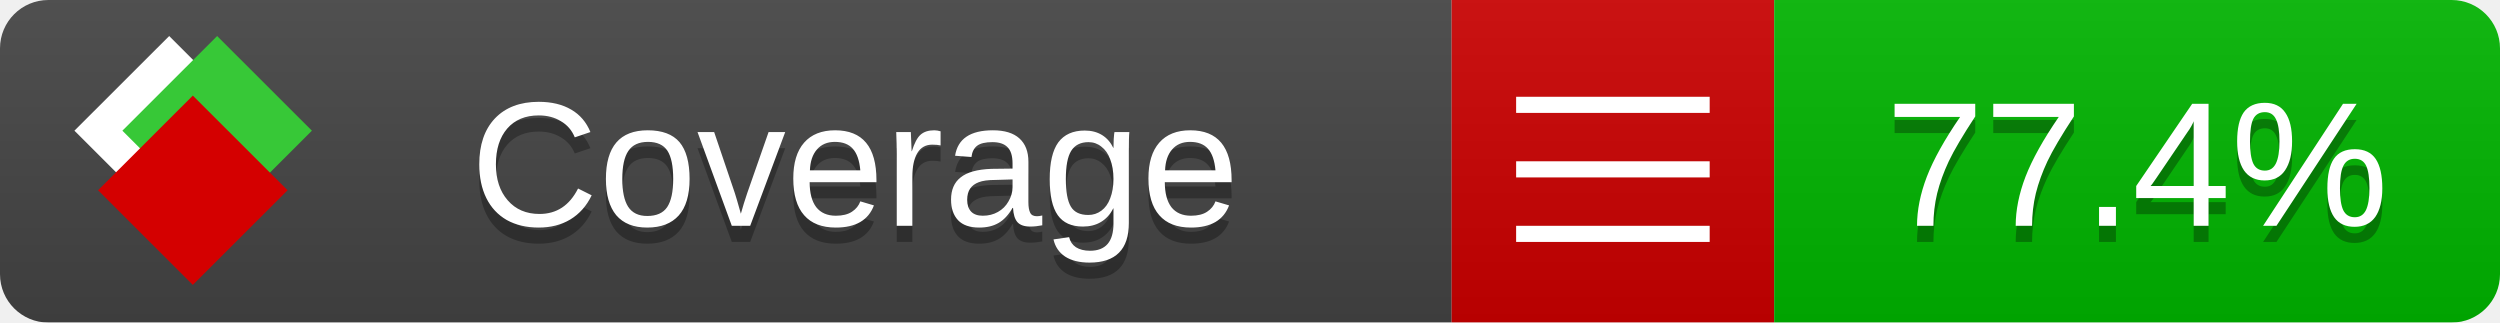
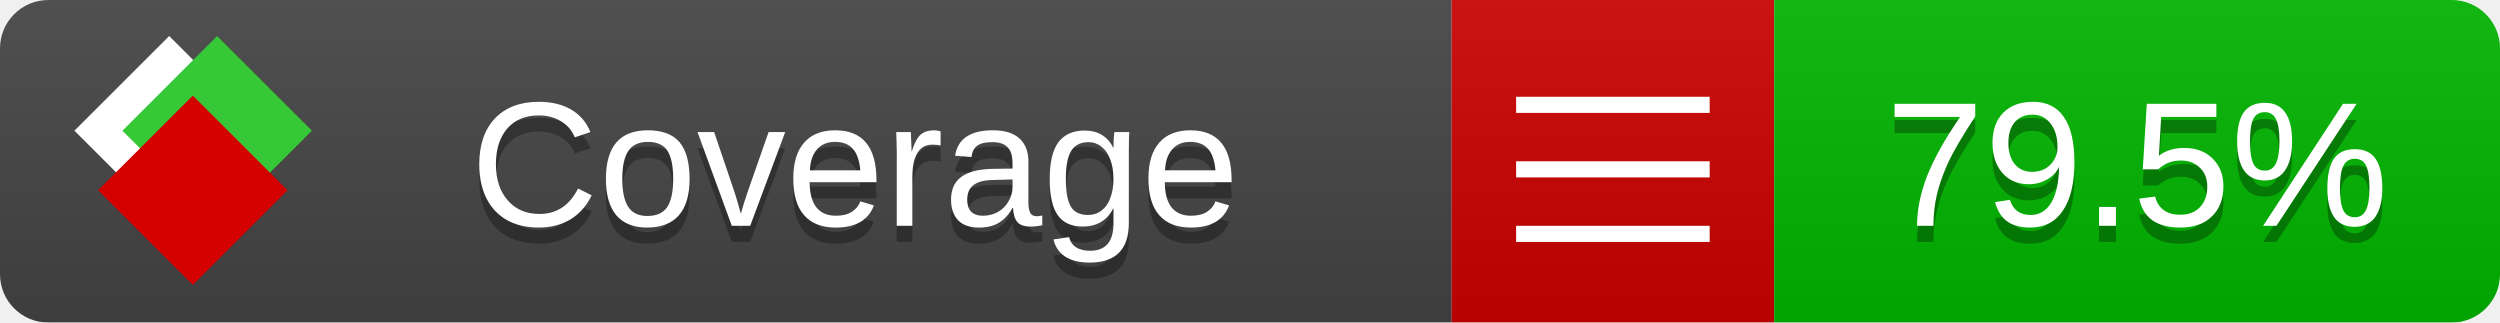
<svg xmlns="http://www.w3.org/2000/svg" xmlns:xlink="http://www.w3.org/1999/xlink" width="155" height="20">
  <style type="text/css">
          
            @keyframes fade1 {
                0% { visibility: visible; opacity: 1; }
               27% { visibility: visible; opacity: 1; }
               33% { visibility: hidden; opacity: 0; }
               60% { visibility: hidden; opacity: 0; }
               66% { visibility: hidden; opacity: 0; }
               93% { visibility: hidden; opacity: 0; }
              100% { visibility: visible; opacity: 1; }
            }
            @keyframes fade2 {
                0% { visibility: hidden; opacity: 0; }
               27% { visibility: hidden; opacity: 0; }
               33% { visibility: visible; opacity: 1; }
               60% { visibility: visible; opacity: 1; }
               66% { visibility: hidden; opacity: 0; }
               93% { visibility: hidden; opacity: 0; }
              100% { visibility: hidden; opacity: 0; }
            }
            @keyframes fade3 {
                0% { visibility: hidden; opacity: 0; }
               27% { visibility: hidden; opacity: 0; }
               33% { visibility: hidden; opacity: 0; }
               60% { visibility: hidden; opacity: 0; }
               66% { visibility: visible; opacity: 1; }
               93% { visibility: visible; opacity: 1; }
              100% { visibility: hidden; opacity: 0; }
            }
            .linecoverage {
                animation-duration: 15s;
                animation-name: fade1;
                animation-iteration-count: infinite;
            }
            .branchcoverage {
                animation-duration: 15s;
                animation-name: fade2;
                animation-iteration-count: infinite;
            }
            .methodcoverage {
                animation-duration: 15s;
                animation-name: fade3;
                animation-iteration-count: infinite;
            }
          
    </style>
  <defs>
    <linearGradient id="gradient" x2="0" y2="100%">
      <stop offset="0" stop-color="#bbb" stop-opacity=".1" />
      <stop offset="1" stop-opacity=".1" />
    </linearGradient>
    <linearGradient id="c">
      <stop offset="0" stop-color="#d40000" />
      <stop offset="1" stop-color="#ff2a2a" />
    </linearGradient>
    <linearGradient id="a">
      <stop offset="0" stop-color="#e0e0de" />
      <stop offset="1" stop-color="#fff" />
    </linearGradient>
    <linearGradient id="b">
      <stop offset="0" stop-color="#37c837" />
      <stop offset="1" stop-color="#217821" />
    </linearGradient>
    <linearGradient xlink:href="#a" id="e" x1="106.44" x2="69.96" y1="-11.96" y2="-46.84" gradientTransform="matrix(-.8426 -.00045 -.00045 -.8426 -94.27 -75.82)" gradientUnits="userSpaceOnUse" />
    <linearGradient xlink:href="#b" id="f" x1="56.19" x2="77.97" y1="-23.45" y2="10.62" gradientTransform="matrix(.8426 .00045 .00045 .8426 94.27 75.82)" gradientUnits="userSpaceOnUse" />
    <linearGradient xlink:href="#c" id="g" x1="79.98" x2="132.9" y1="10.79" y2="10.79" gradientTransform="matrix(.8426 .00045 .00045 .8426 94.27 75.82)" gradientUnits="userSpaceOnUse" />
    <mask id="mask">
      <rect width="155" height="20" rx="3" fill="#fff" />
    </mask>
    <g id="icon" transform="matrix(.04486 0 0 .04481 -.48 -.63)">
      <rect width="52.92" height="52.92" x="-109.72" y="-27.13" fill="url(#e)" transform="rotate(-135)" />
      <rect width="52.92" height="52.92" x="70.19" y="-39.18" fill="url(#f)" transform="rotate(45)" />
      <rect width="52.92" height="52.92" x="80.05" y="-15.74" fill="url(#g)" transform="rotate(45)" />
    </g>
  </defs>
  <g mask="url(#mask)">
    <rect x="0" y="0" width="90" height="20" fill="#444" />
    <rect x="90" y="0" width="20" height="20" fill="#c00" />
    <rect x="110" y="0" width="45" height="20" fill="#00B600" />
    <rect x="0" y="0" width="155" height="20" fill="url(#gradient)" />
  </g>
  <g>
    <path class="" stroke="#fff" d="M94 6.5 h12 M94 10.5 h12 M94 14.5 h12" />
  </g>
  <g fill="#fff" text-anchor="middle" font-family="Verdana,Arial,Geneva,sans-serif" font-size="11">
    <a xlink:href="https://github.com/danielpalme/ReportGenerator" target="_top">
      <use xlink:href="#icon" transform="translate(3,1) scale(3.5)" />
    </a>
    <text x="53" y="15" fill="#010101" fill-opacity=".3">Coverage</text>
    <text x="53" y="14" fill="#fff">Coverage</text>
-     <text class="" x="132.5" y="15" fill="#010101" fill-opacity=".3">77.4%</text>
-     <text class="" x="132.5" y="14">77.4%</text>
+     <text class="" x="132.5" y="15" fill="#010101" fill-opacity=".3">79.5%</text>
+     <text class="" x="132.5" y="14">79.5%</text>
  </g>
  <g>
    <rect class="" x="90" y="0" width="65" height="20" fill-opacity="0" />
  </g>
</svg>
